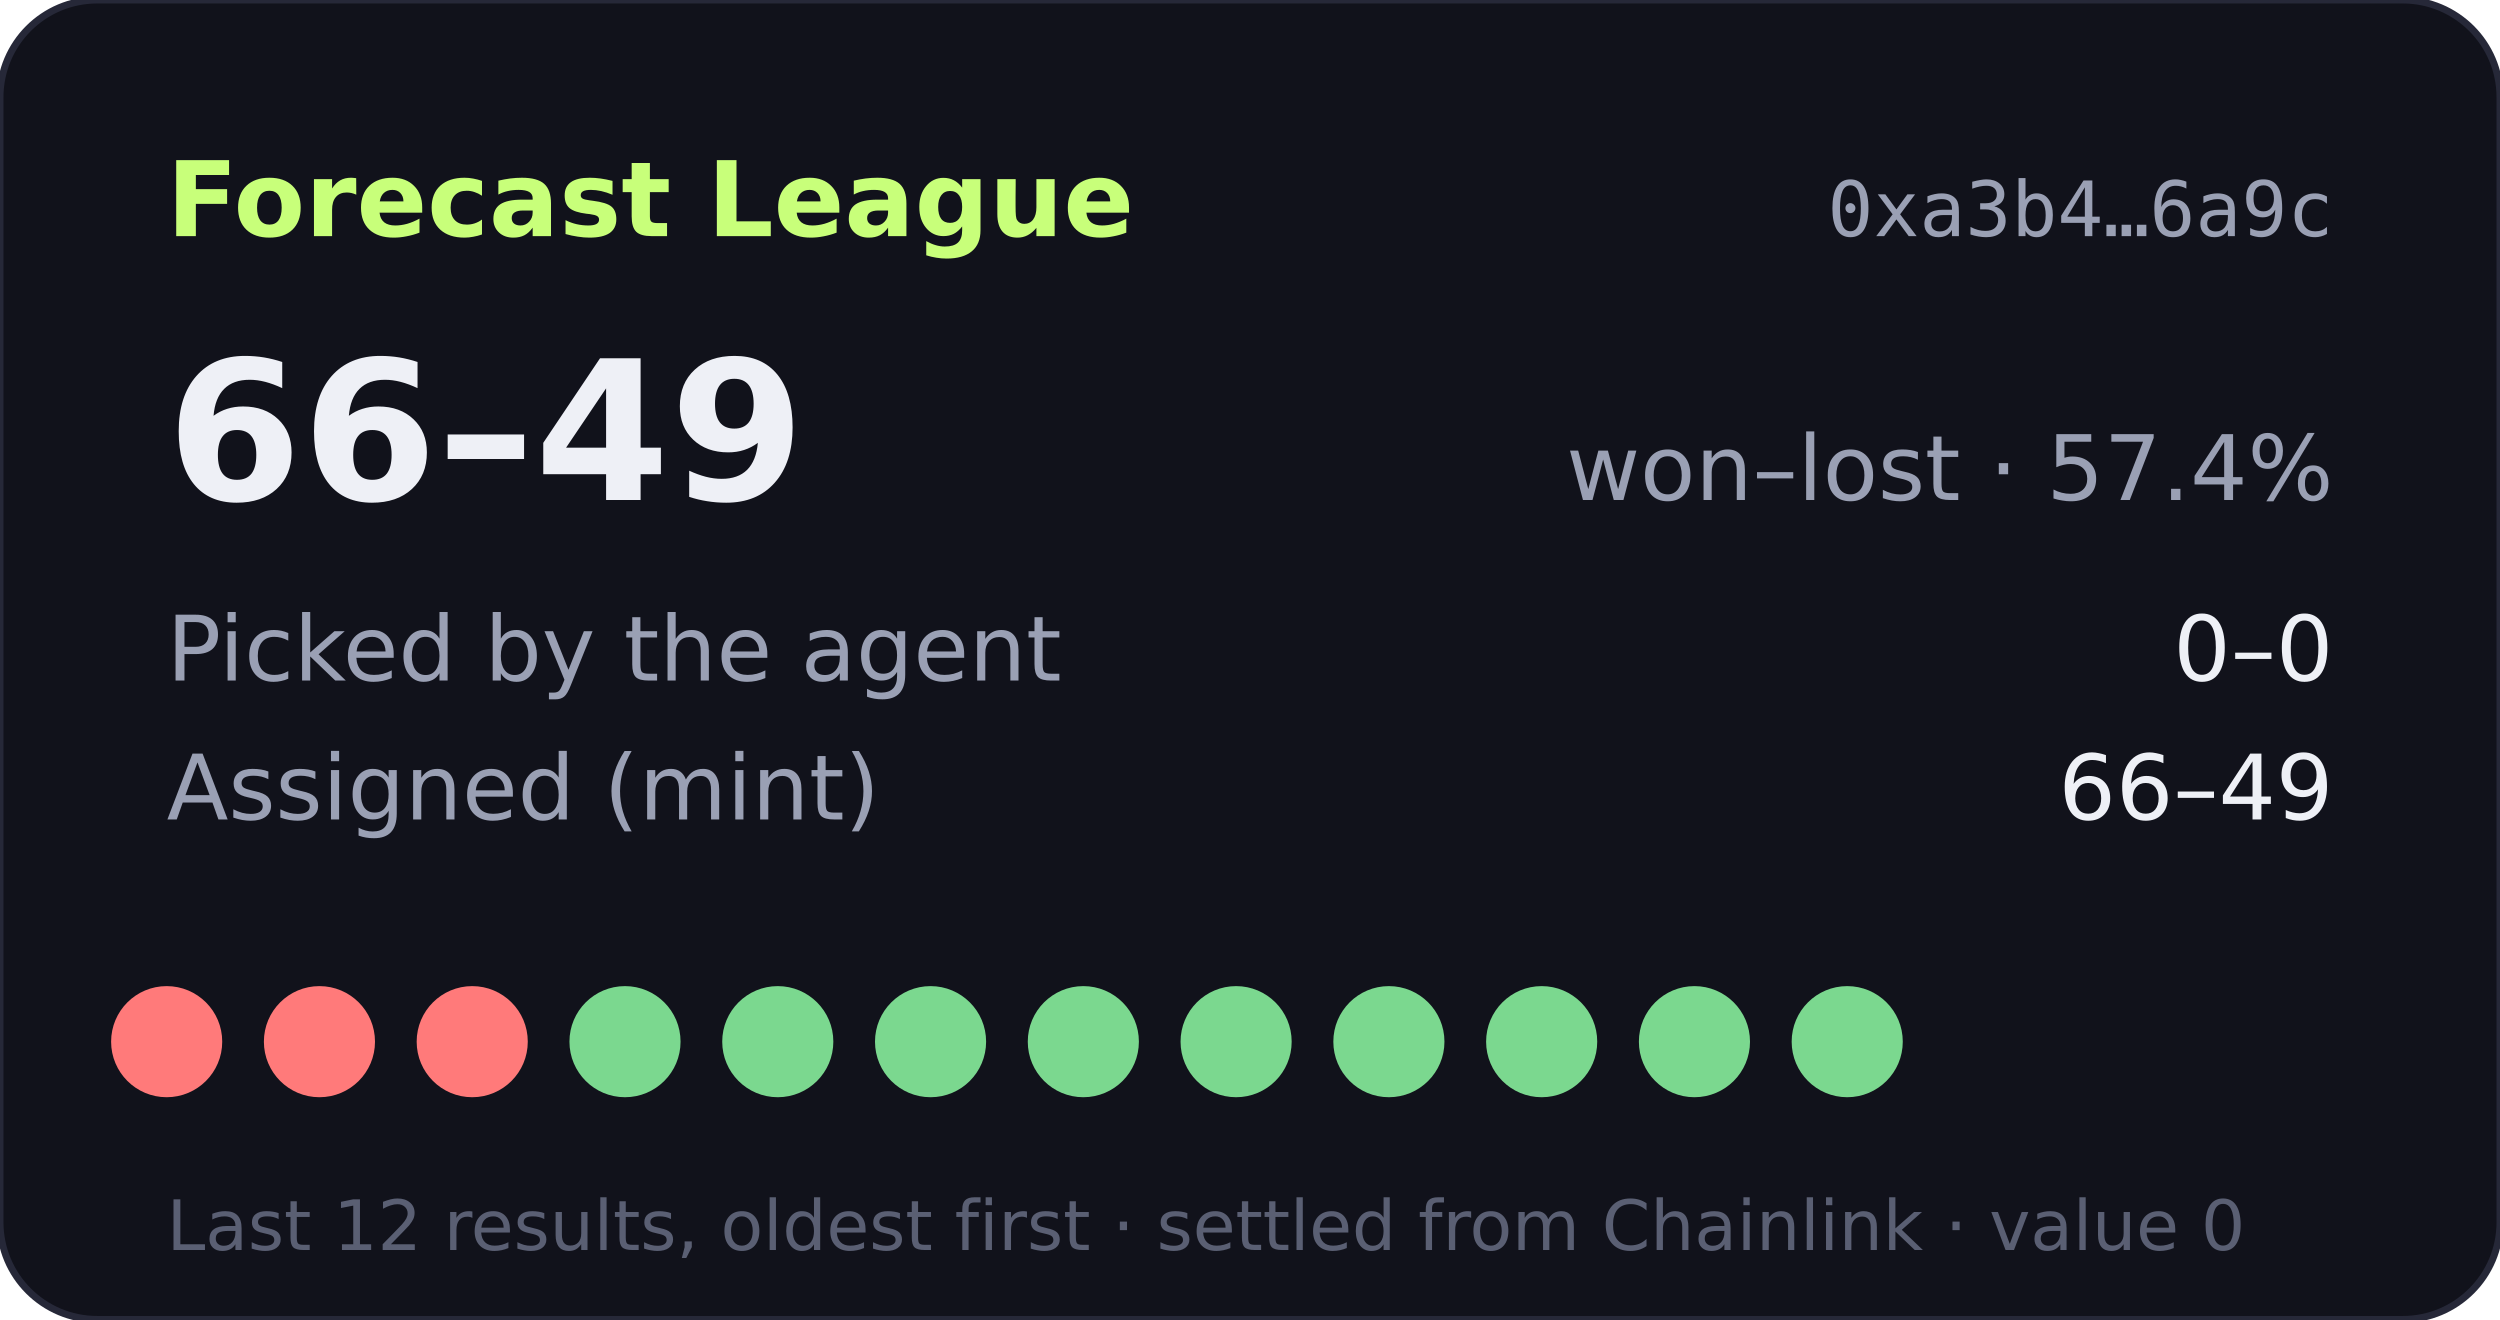
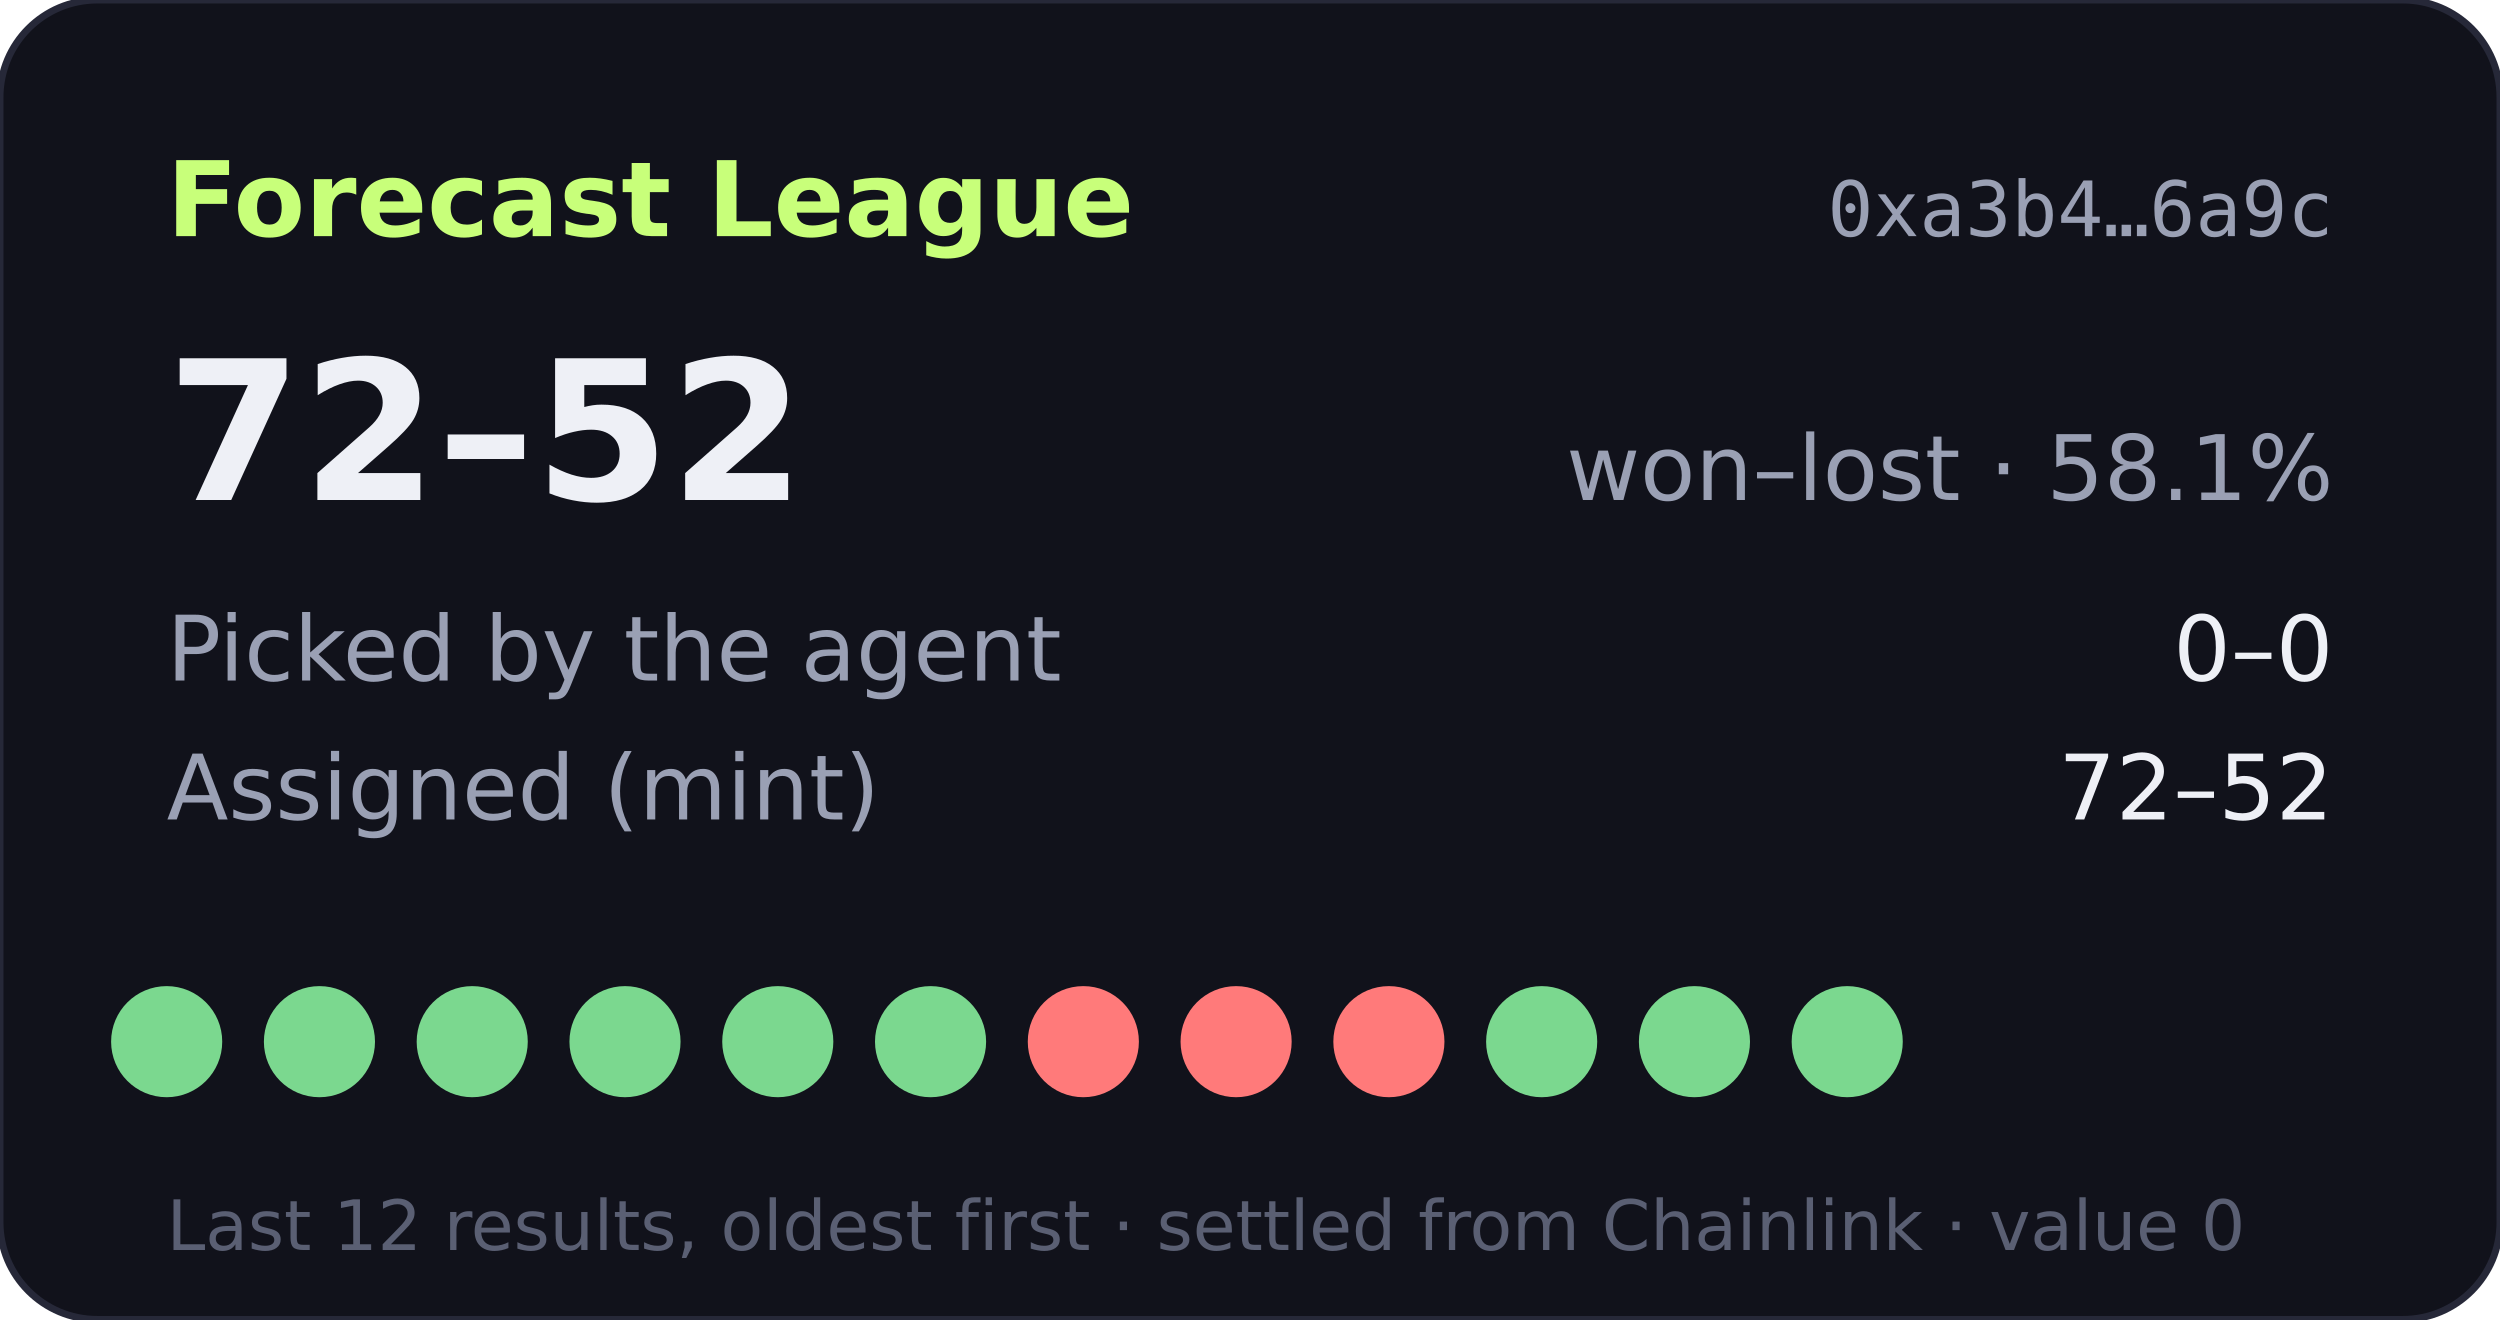
- <svg xmlns="http://www.w3.org/2000/svg" width="360" height="190" viewBox="0 0 360 190" role="img" aria-label="Forecast League record 66-49">
+ <svg xmlns="http://www.w3.org/2000/svg" width="360" height="190" viewBox="0 0 360 190" role="img" aria-label="Forecast League record 72-52">
  <rect width="360" height="190" rx="14" fill="#11121b" stroke="#262838" />
  <text x="24" y="34" fill="#c8ff7a" font-size="15" font-weight="700" font-family="Verdana,DejaVu Sans,sans-serif">Forecast League</text>
  <text x="336" y="34" fill="#9aa0b4" font-size="11" text-anchor="end" font-family="monospace">0xa3b4…6a9c</text>
  <g font-family="Verdana,DejaVu Sans,sans-serif">
-     <text x="24" y="72" fill="#eef0f6" font-size="28" font-weight="700">66–49</text>
-     <text x="336" y="72" fill="#9aa0b4" font-size="13" text-anchor="end">won–lost · 57.4%</text>
+     <text x="24" y="72" fill="#eef0f6" font-size="28" font-weight="700">72–52</text>
+     <text x="336" y="72" fill="#9aa0b4" font-size="13" text-anchor="end">won–lost · 58.1%</text>
    <text x="24" y="98" fill="#9aa0b4" font-size="13">Picked by the agent</text>
    <text x="336" y="98" fill="#eef0f6" font-size="13" text-anchor="end">0–0</text>
    <text x="24" y="118" fill="#9aa0b4" font-size="13">Assigned (mint)</text>
-     <text x="336" y="118" fill="#eef0f6" font-size="13" text-anchor="end">66–49</text>
-     <circle cx="24" cy="150" r="8" fill="#ff7a7a" />
-     <circle cx="46" cy="150" r="8" fill="#ff7a7a" />
-     <circle cx="68" cy="150" r="8" fill="#ff7a7a" />
+     <text x="336" y="118" fill="#eef0f6" font-size="13" text-anchor="end">72–52</text>
+     <circle cx="24" cy="150" r="8" fill="#7bd88f" />
+     <circle cx="46" cy="150" r="8" fill="#7bd88f" />
+     <circle cx="68" cy="150" r="8" fill="#7bd88f" />
    <circle cx="90" cy="150" r="8" fill="#7bd88f" />
    <circle cx="112" cy="150" r="8" fill="#7bd88f" />
    <circle cx="134" cy="150" r="8" fill="#7bd88f" />
-     <circle cx="156" cy="150" r="8" fill="#7bd88f" />
-     <circle cx="178" cy="150" r="8" fill="#7bd88f" />
-     <circle cx="200" cy="150" r="8" fill="#7bd88f" />
+     <circle cx="156" cy="150" r="8" fill="#ff7a7a" />
+     <circle cx="178" cy="150" r="8" fill="#ff7a7a" />
+     <circle cx="200" cy="150" r="8" fill="#ff7a7a" />
    <circle cx="222" cy="150" r="8" fill="#7bd88f" />
    <circle cx="244" cy="150" r="8" fill="#7bd88f" />
    <circle cx="266" cy="150" r="8" fill="#7bd88f" />
    <text x="24" y="180" fill="#5a5f73" font-size="10">Last 12 results, oldest first · settled from Chainlink · value 0</text>
  </g>
</svg>
